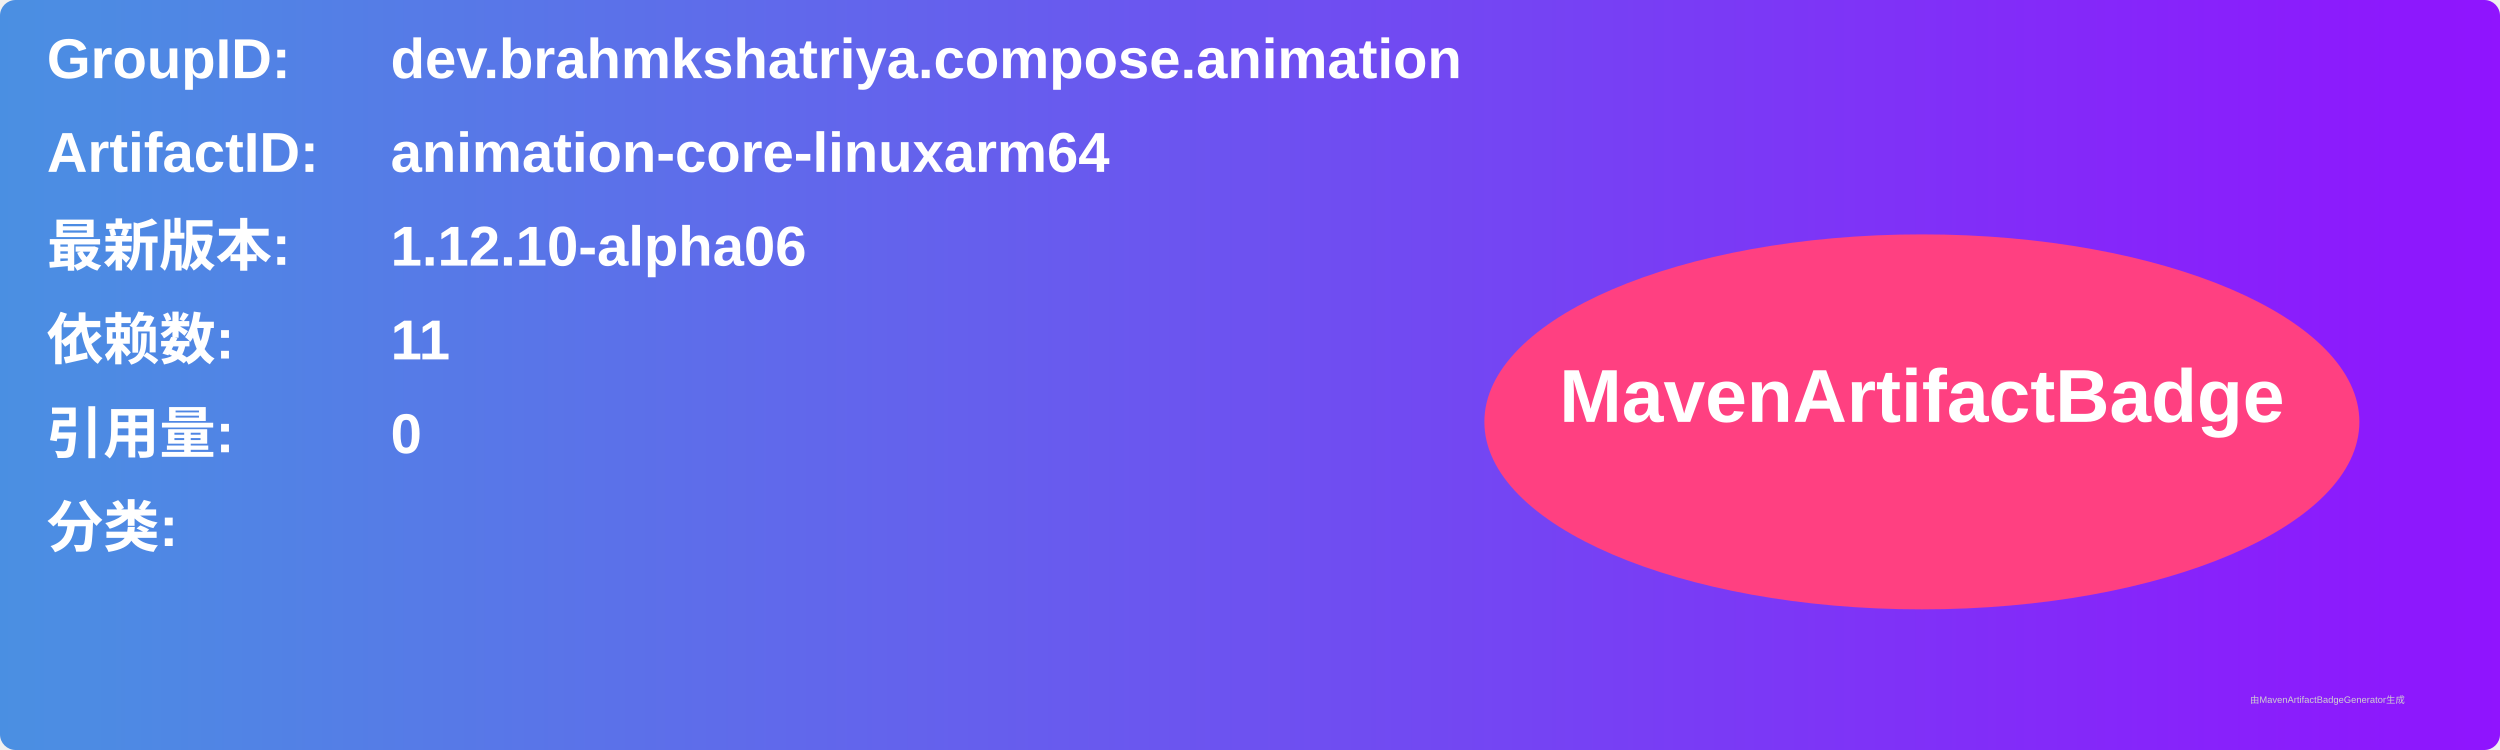
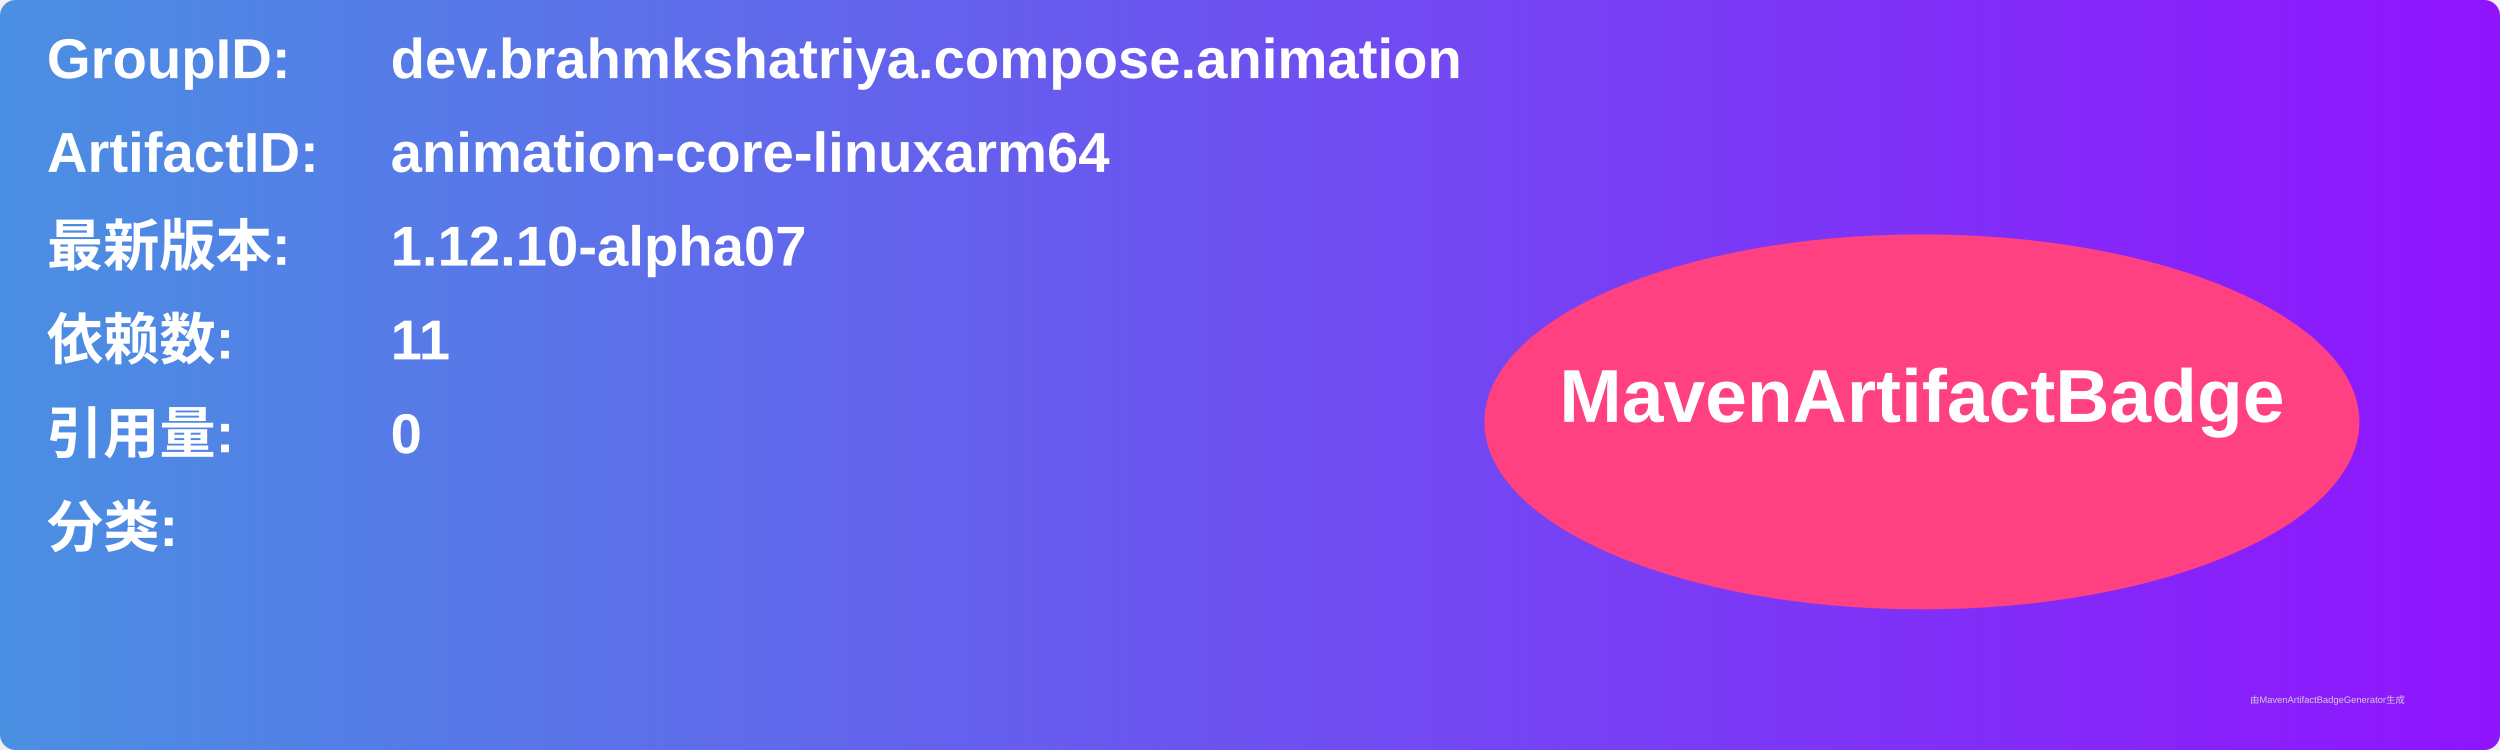
<svg xmlns="http://www.w3.org/2000/svg" width="800" height="240" viewBox="0 0 800 240">
  <linearGradient id="grad" x1="0%" y1="0%" x2="100%" y2="0%">
    <stop offset="0%" stop-color="#4a90e2" />
    <stop offset="100%" stop-color="#9013fe" />
  </linearGradient>
  <rect width="100%" height="100%" rx="5" ry="5" fill="url(#grad)" />
  <g transform="translate(15, 15)">
    <text x="0" y="10" font-family="Arial" font-size="18" fill="white" font-weight="bold" width="260">GroupID:</text>
    <text x="110" y="10" font-family="Arial" font-size="18" fill="white" font-weight="bold" width="460">dev.brahmkshatriya.compose.animation</text>
    <text x="0" y="40" font-family="Arial" font-size="18" fill="white" font-weight="bold" width="260">ArtifactID:</text>
    <text x="110" y="40" font-family="Arial" font-size="18" fill="white" font-weight="bold" width="460">animation-core-linuxarm64</text>
    <text x="0" y="70" font-family="Arial" font-size="18" fill="white" font-weight="bold">最新版本:</text>
    <text x="110" y="70" font-family="Arial" font-size="18" fill="white" font-weight="bold">
-       <tspan font-weight="bold">1.12.10-alpha06</tspan>
+       <tspan font-weight="bold">1.12.10-alpha07</tspan>
    </text>
    <text x="0" y="100" font-family="Arial" font-size="18" fill="white" font-weight="bold">依赖数: </text>
    <text x="110" y="100" font-family="Arial" font-size="18" fill="white">
      <tspan font-weight="bold">11</tspan>
    </text>
    <text x="0" y="130" font-family="Arial" font-size="18" fill="white" font-weight="bold">引用量: </text>
    <text x="110" y="130" font-family="Arial" font-size="18" fill="white">
      <tspan font-weight="bold">0</tspan>
    </text>
    <text x="0" y="160" font-family="Arial" font-size="18" fill="white" font-weight="bold">分类:</text>
    <text x="10" y="190" font-family="Arial" font-size="10" fill="white">
      <tspan font-weight="bold" />
    </text>
    <ellipse cx="600" cy="120" rx="140" ry="60" fill="#ff4081" />
    <text x="600" y="120" text-anchor="middle" font-family="Arial" font-size="24" fill="white" font-weight="bold">MavenArtifactBadge</text>
  </g>
  <text x="720" y="225" font-family="Arial" font-size="3" fill="#d0d0d0">由MavenArtifactBadgeGenerator生成</text>
</svg>
